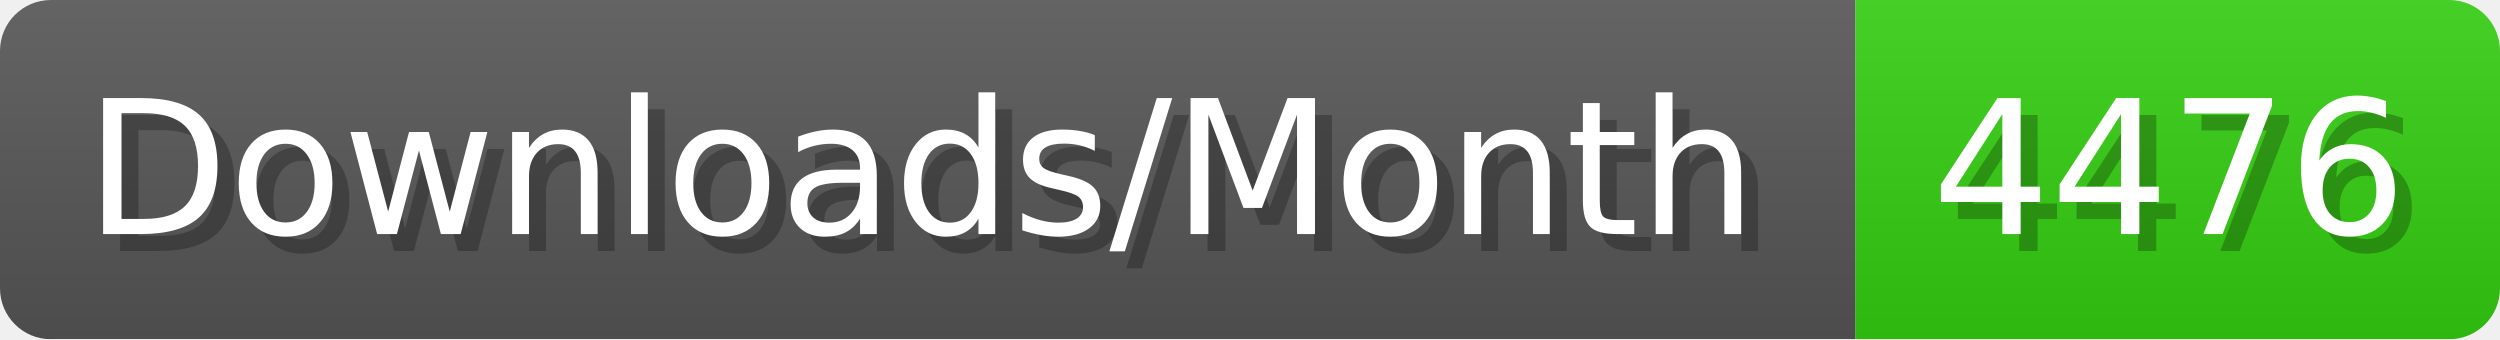
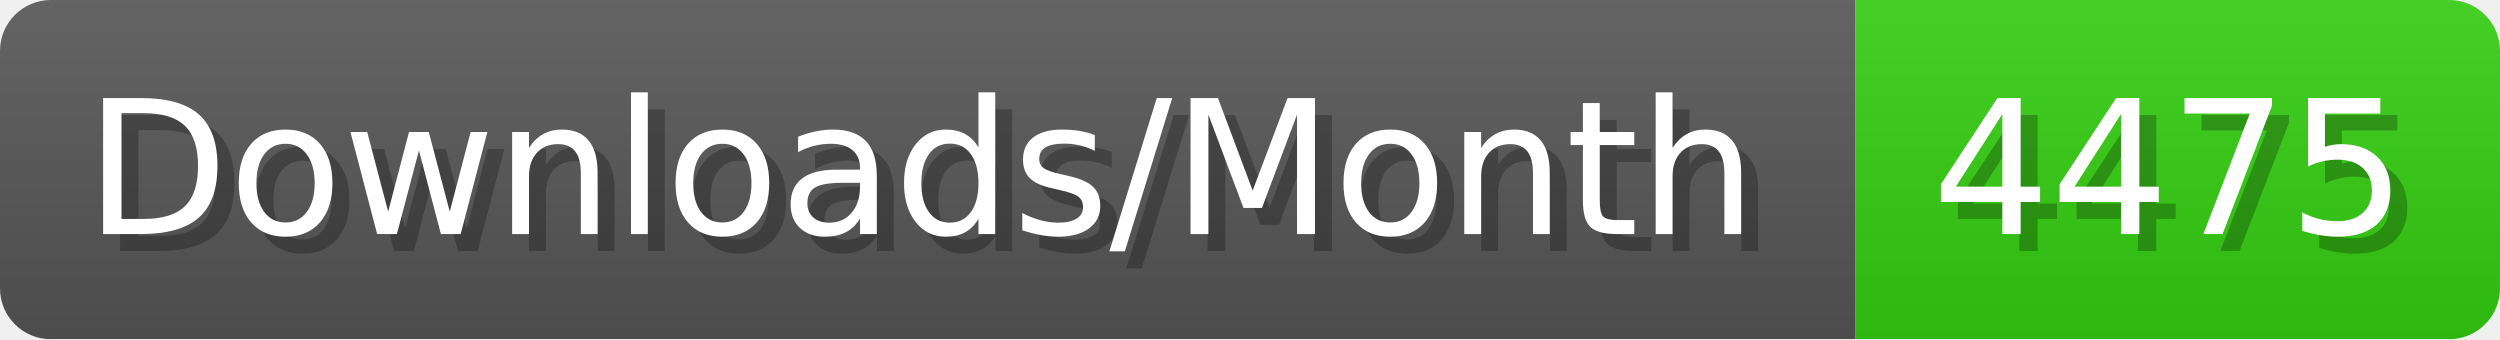
- <svg xmlns="http://www.w3.org/2000/svg" width="147.4" height="20" viewBox="0 0 1474 200" role="img" aria-label="Downloads/Month: 4476">
+ <svg xmlns="http://www.w3.org/2000/svg" width="147.4" height="20" viewBox="0 0 1474 200" role="img" aria-label="Downloads/Month: 4475">
  <linearGradient id="YlXUI" x2="0" y2="100%">
    <stop offset="0" stop-opacity=".1" stop-color="#EEE" />
    <stop offset="1" stop-opacity=".1" />
  </linearGradient>
  <mask id="JHhop">
    <rect width="1474" height="200" rx="30" fill="#FFF" />
  </mask>
  <g mask="url(#JHhop)">
    <rect width="1094" height="200" fill="#555" />
    <rect width="380" height="200" fill="#3C1" x="1094" />
    <rect width="1474" height="200" fill="url(#YlXUI)" />
  </g>
  <g aria-hidden="true" fill="#fff" text-anchor="start" font-family="Verdana,DejaVu Sans,sans-serif" font-size="110">
    <text x="60" y="148" textLength="994" fill="#000" opacity="0.25">Downloads/Month</text>
    <text x="50" y="138" textLength="994">Downloads/Month</text>
-     <text x="1149" y="148" textLength="280" fill="#000" opacity="0.25">4476</text>
-     <text x="1139" y="138" textLength="280">4476</text>
+     <text x="1149" y="148" textLength="280" fill="#000" opacity="0.25">4475</text>
+     <text x="1139" y="138" textLength="280">4475</text>
  </g>
</svg>
